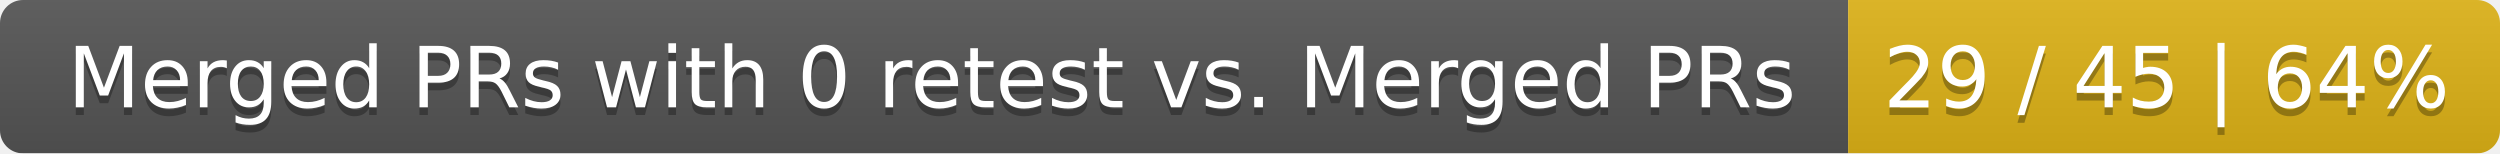
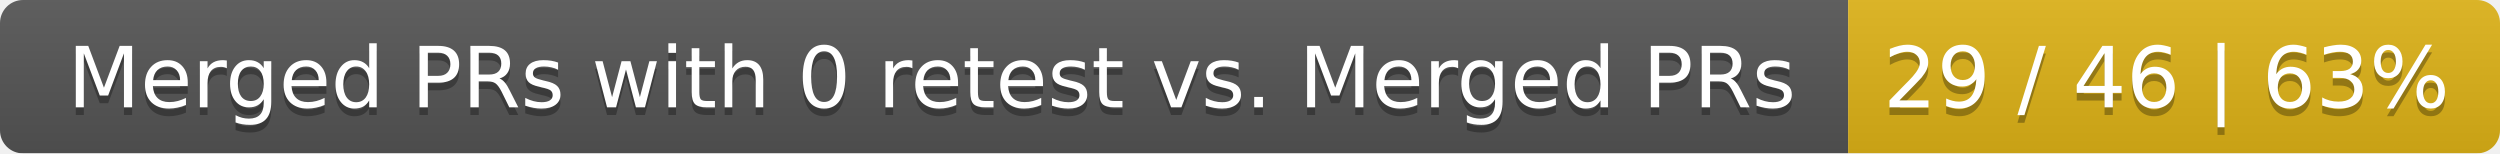
<svg xmlns="http://www.w3.org/2000/svg" width="326" height="20">
  <linearGradient id="smooth" x2="0" y2="100%">
    <stop offset="0" stop-color="#bbb" stop-opacity=".1" />
    <stop offset="1" stop-opacity=".1" />
  </linearGradient>
  <mask id="round">
    <rect width="326" height="20" rx="3" fill="#fff" />
  </mask>
  <g mask="url(#round)">
    <rect width="241" height="20" fill="#555" />
    <rect x="241" width="85" height="20" fill="#dfb317" />
    <rect width="326" height="20" fill="url(#smooth)" />
  </g>
  <g fill="#fff" text-anchor="middle" font-family="DejaVu Sans,Verdana,Geneva,sans-serif" font-size="11">
    <text x="121.5" y="15" fill="#010101" fill-opacity=".3">Merged PRs with 0 retest vs. Merged PRs</text>
    <text x="121.5" y="14">Merged PRs with 0 retest vs. Merged PRs</text>
-     <text x="282.5" y="15" fill="#010101" fill-opacity=".3">29 / 45 | 64%</text>
-     <text x="282.5" y="14">29 / 45 | 64%</text>
+     <text x="282.5" y="15" fill="#010101" fill-opacity=".3">29 / 46 | 63%</text>
+     <text x="282.5" y="14">29 / 46 | 63%</text>
  </g>
</svg>
